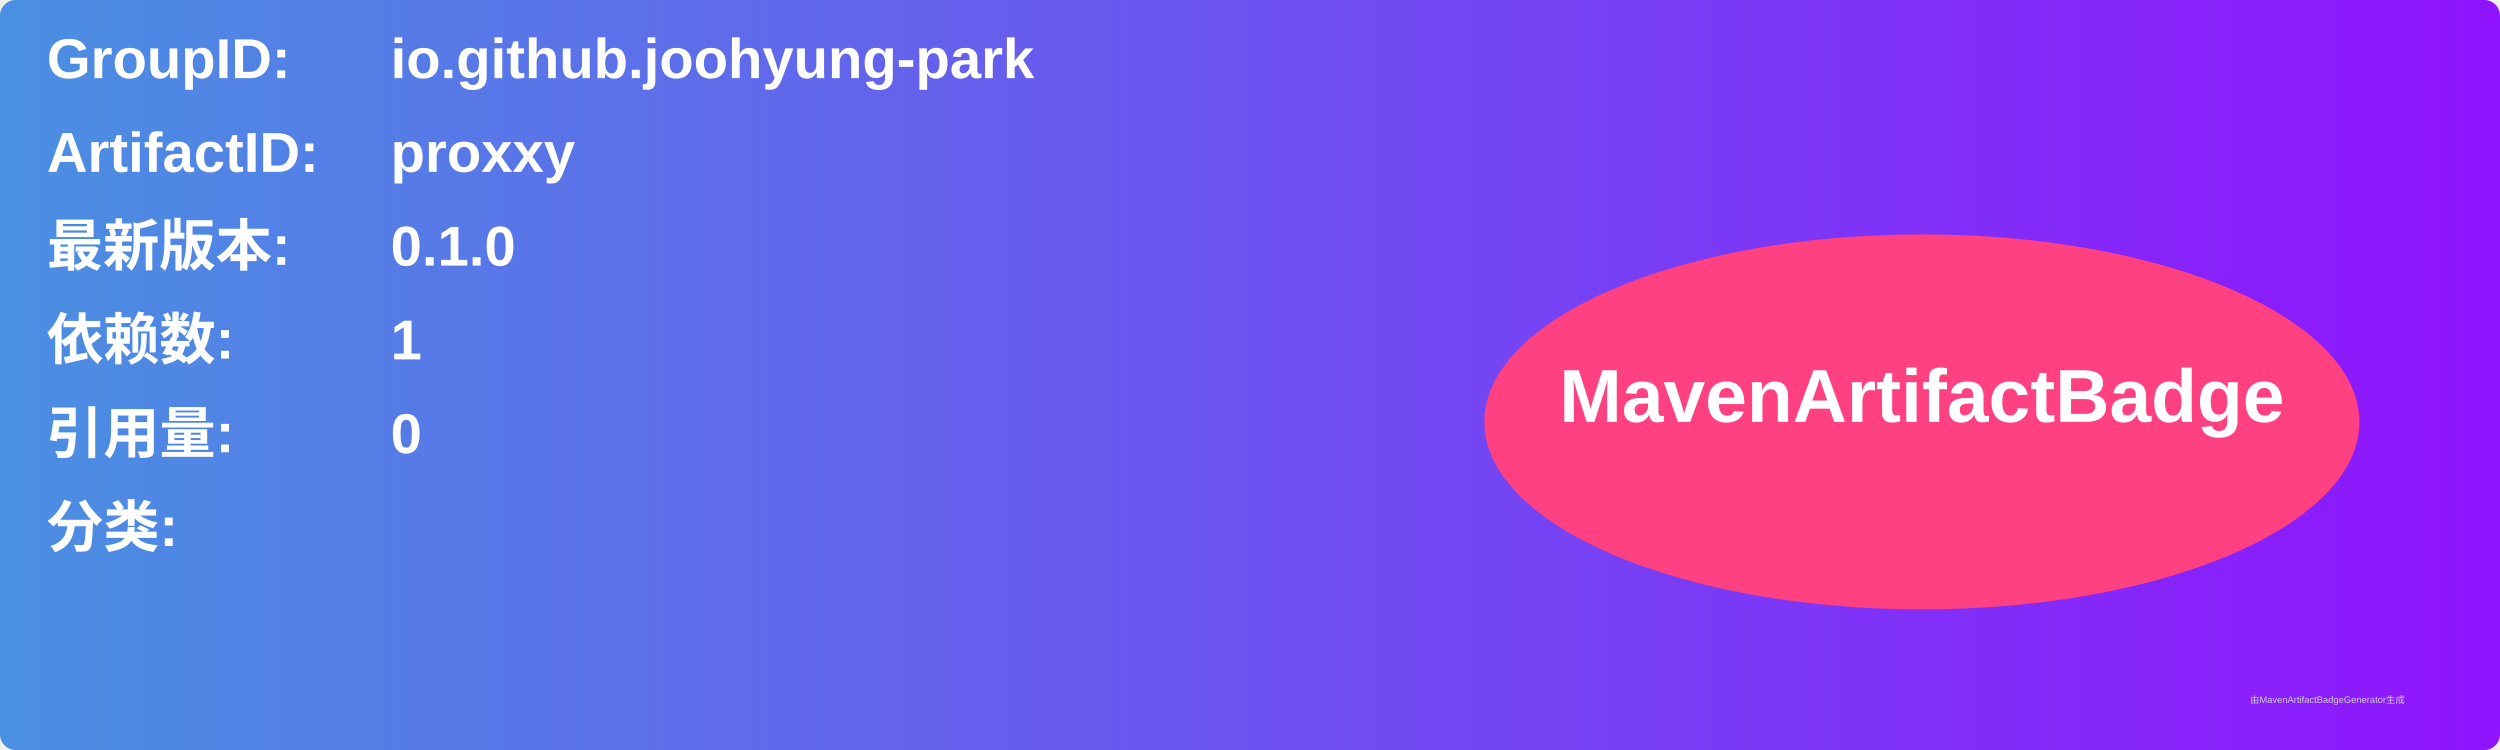
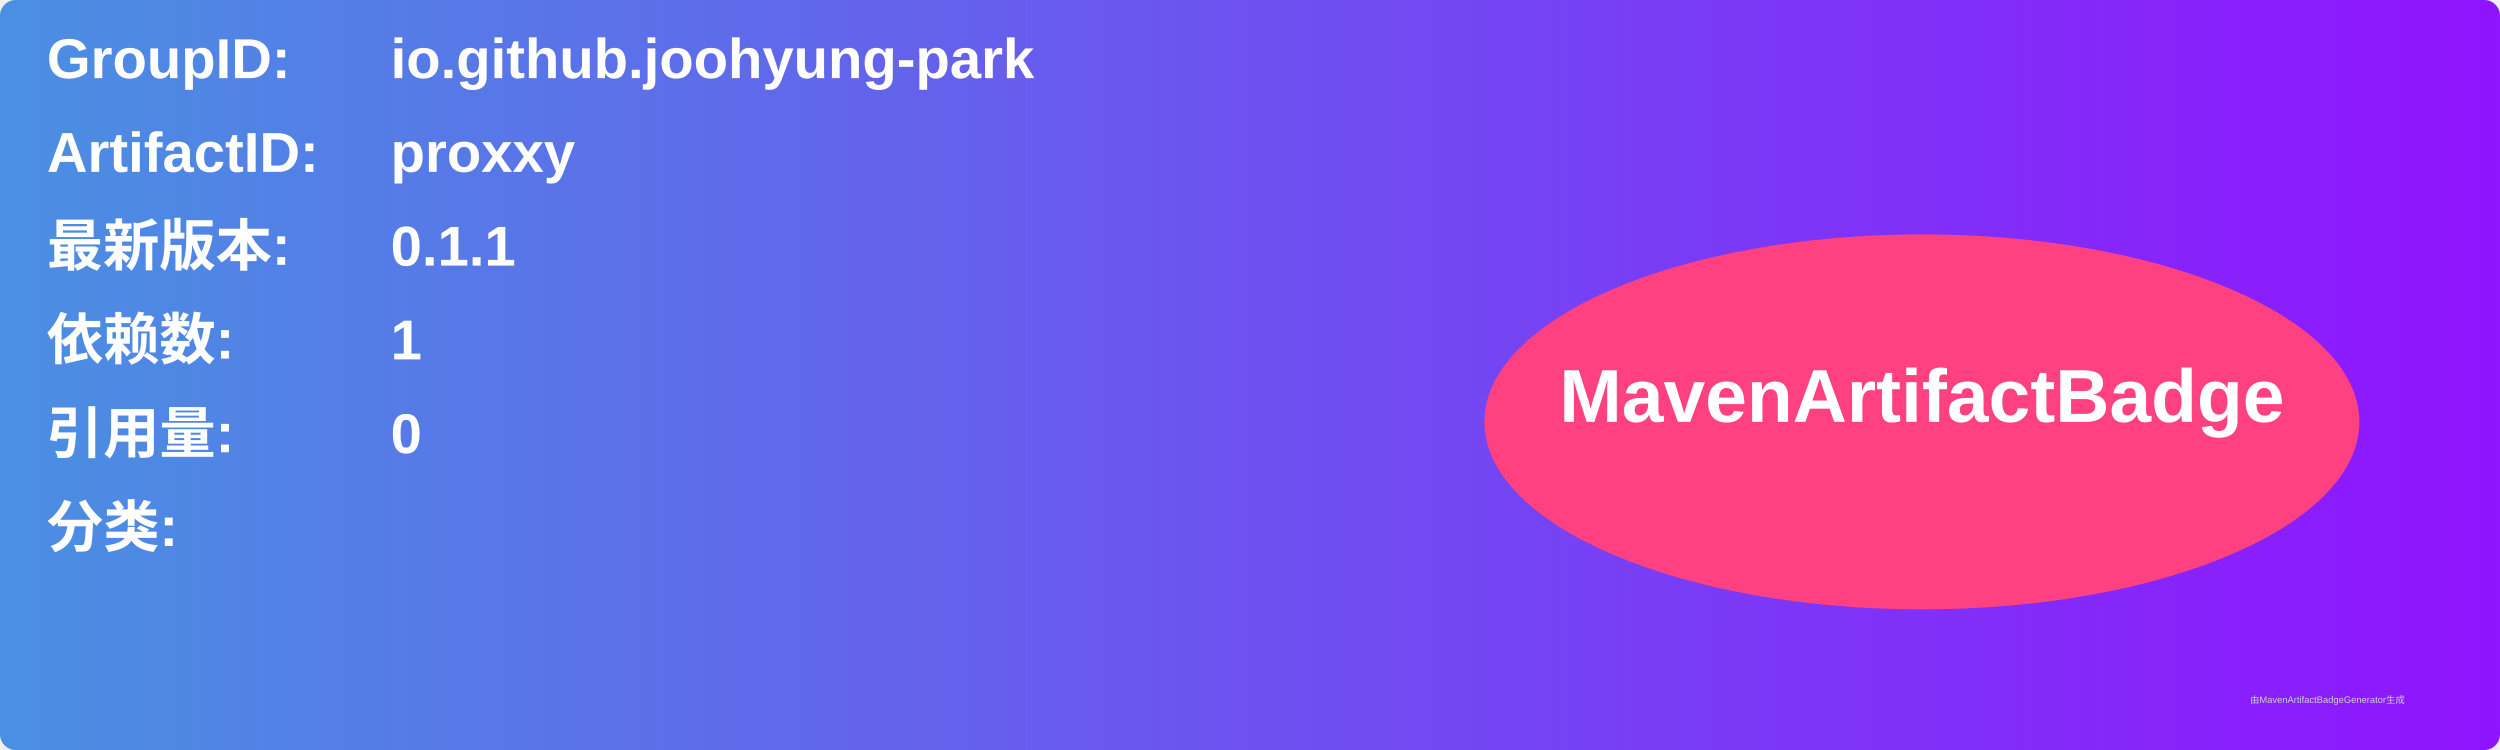
<svg xmlns="http://www.w3.org/2000/svg" width="800" height="240" viewBox="0 0 800 240">
  <linearGradient id="grad" x1="0%" y1="0%" x2="100%" y2="0%">
    <stop offset="0%" stop-color="#4a90e2" />
    <stop offset="100%" stop-color="#9013fe" />
  </linearGradient>
  <rect width="100%" height="100%" rx="5" ry="5" fill="url(#grad)" />
  <g transform="translate(15, 15)">
    <text x="0" y="10" font-family="Arial" font-size="18" fill="white" font-weight="bold" width="260">GroupID:</text>
    <text x="110" y="10" font-family="Arial" font-size="18" fill="white" font-weight="bold" width="460">io.github.joohyung-park</text>
    <text x="0" y="40" font-family="Arial" font-size="18" fill="white" font-weight="bold" width="260">ArtifactID:</text>
    <text x="110" y="40" font-family="Arial" font-size="18" fill="white" font-weight="bold" width="460">proxxy</text>
    <text x="0" y="70" font-family="Arial" font-size="18" fill="white" font-weight="bold">最新版本:</text>
    <text x="110" y="70" font-family="Arial" font-size="18" fill="white" font-weight="bold">
-       <tspan font-weight="bold">0.1.0</tspan>
+       <tspan font-weight="bold">0.1.1</tspan>
    </text>
    <text x="0" y="100" font-family="Arial" font-size="18" fill="white" font-weight="bold">依赖数: </text>
    <text x="110" y="100" font-family="Arial" font-size="18" fill="white">
      <tspan font-weight="bold">1</tspan>
    </text>
    <text x="0" y="130" font-family="Arial" font-size="18" fill="white" font-weight="bold">引用量: </text>
    <text x="110" y="130" font-family="Arial" font-size="18" fill="white">
      <tspan font-weight="bold">0</tspan>
    </text>
    <text x="0" y="160" font-family="Arial" font-size="18" fill="white" font-weight="bold">分类:</text>
    <text x="10" y="190" font-family="Arial" font-size="10" fill="white">
      <tspan font-weight="bold" />
    </text>
    <ellipse cx="600" cy="120" rx="140" ry="60" fill="#ff4081" />
    <text x="600" y="120" text-anchor="middle" font-family="Arial" font-size="24" fill="white" font-weight="bold">MavenArtifactBadge</text>
  </g>
  <text x="720" y="225" font-family="Arial" font-size="3" fill="#d0d0d0">由MavenArtifactBadgeGenerator生成</text>
</svg>
